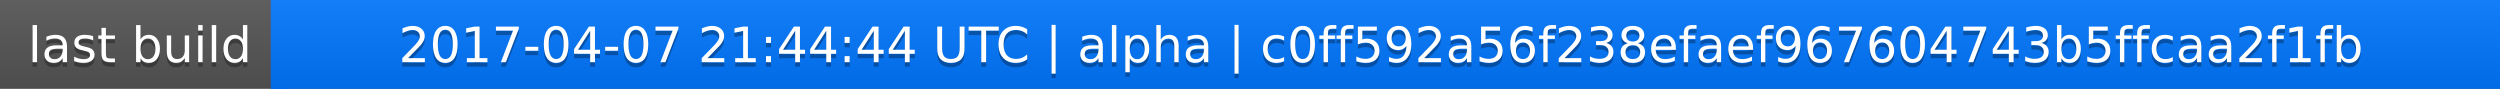
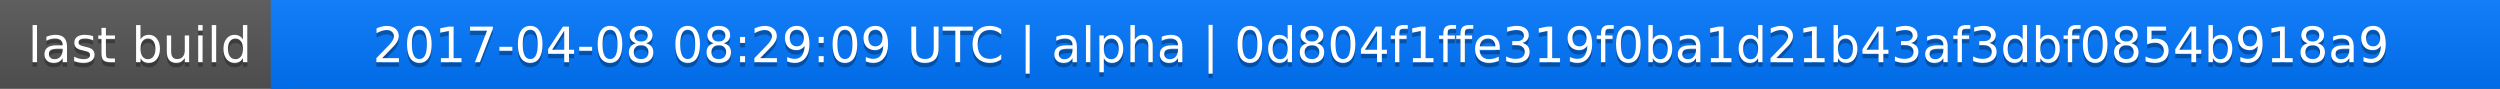
<svg xmlns="http://www.w3.org/2000/svg" width="563" height="20">
  <linearGradient id="a" x2="0" y2="100%">
    <stop offset="0" stop-color="#bbb" stop-opacity=".1" />
    <stop offset="1" stop-opacity=".1" />
  </linearGradient>
  <rect rx="0" width="563" height="20" fill="#555" />
  <rect rx="0" x="61" width="502" height="20" fill="#07f" />
  <path fill="#07f" d="M61 0h4v20h-4z" />
  <rect rx="0" width="563" height="20" fill="url(#a)" />
  <g fill="#fff" text-anchor="middle" font-family="DejaVu Sans,Verdana,Geneva,sans-serif" font-size="11">
    <text x="31.5" y="15" fill="#010101" fill-opacity=".3">last build</text>
    <text x="31.5" y="14">last build</text>
-     <text x="311" y="15" fill="#010101" fill-opacity=".3">2017-04-07 21:44:44 UTC | alpha | c0ff592a56f238efaef967604743b5ffcaa2f1fb</text>
-     <text x="311" y="14">2017-04-07 21:44:44 UTC | alpha | c0ff592a56f238efaef967604743b5ffcaa2f1fb</text>
+     <text x="311" y="15" fill="#010101" fill-opacity=".3">2017-04-08 08:29:09 UTC | alpha | 0d804f1ffe319f0ba1d21b43af3dbf0854b918a9</text>
+     <text x="311" y="14">2017-04-08 08:29:09 UTC | alpha | 0d804f1ffe319f0ba1d21b43af3dbf0854b918a9</text>
  </g>
</svg>
